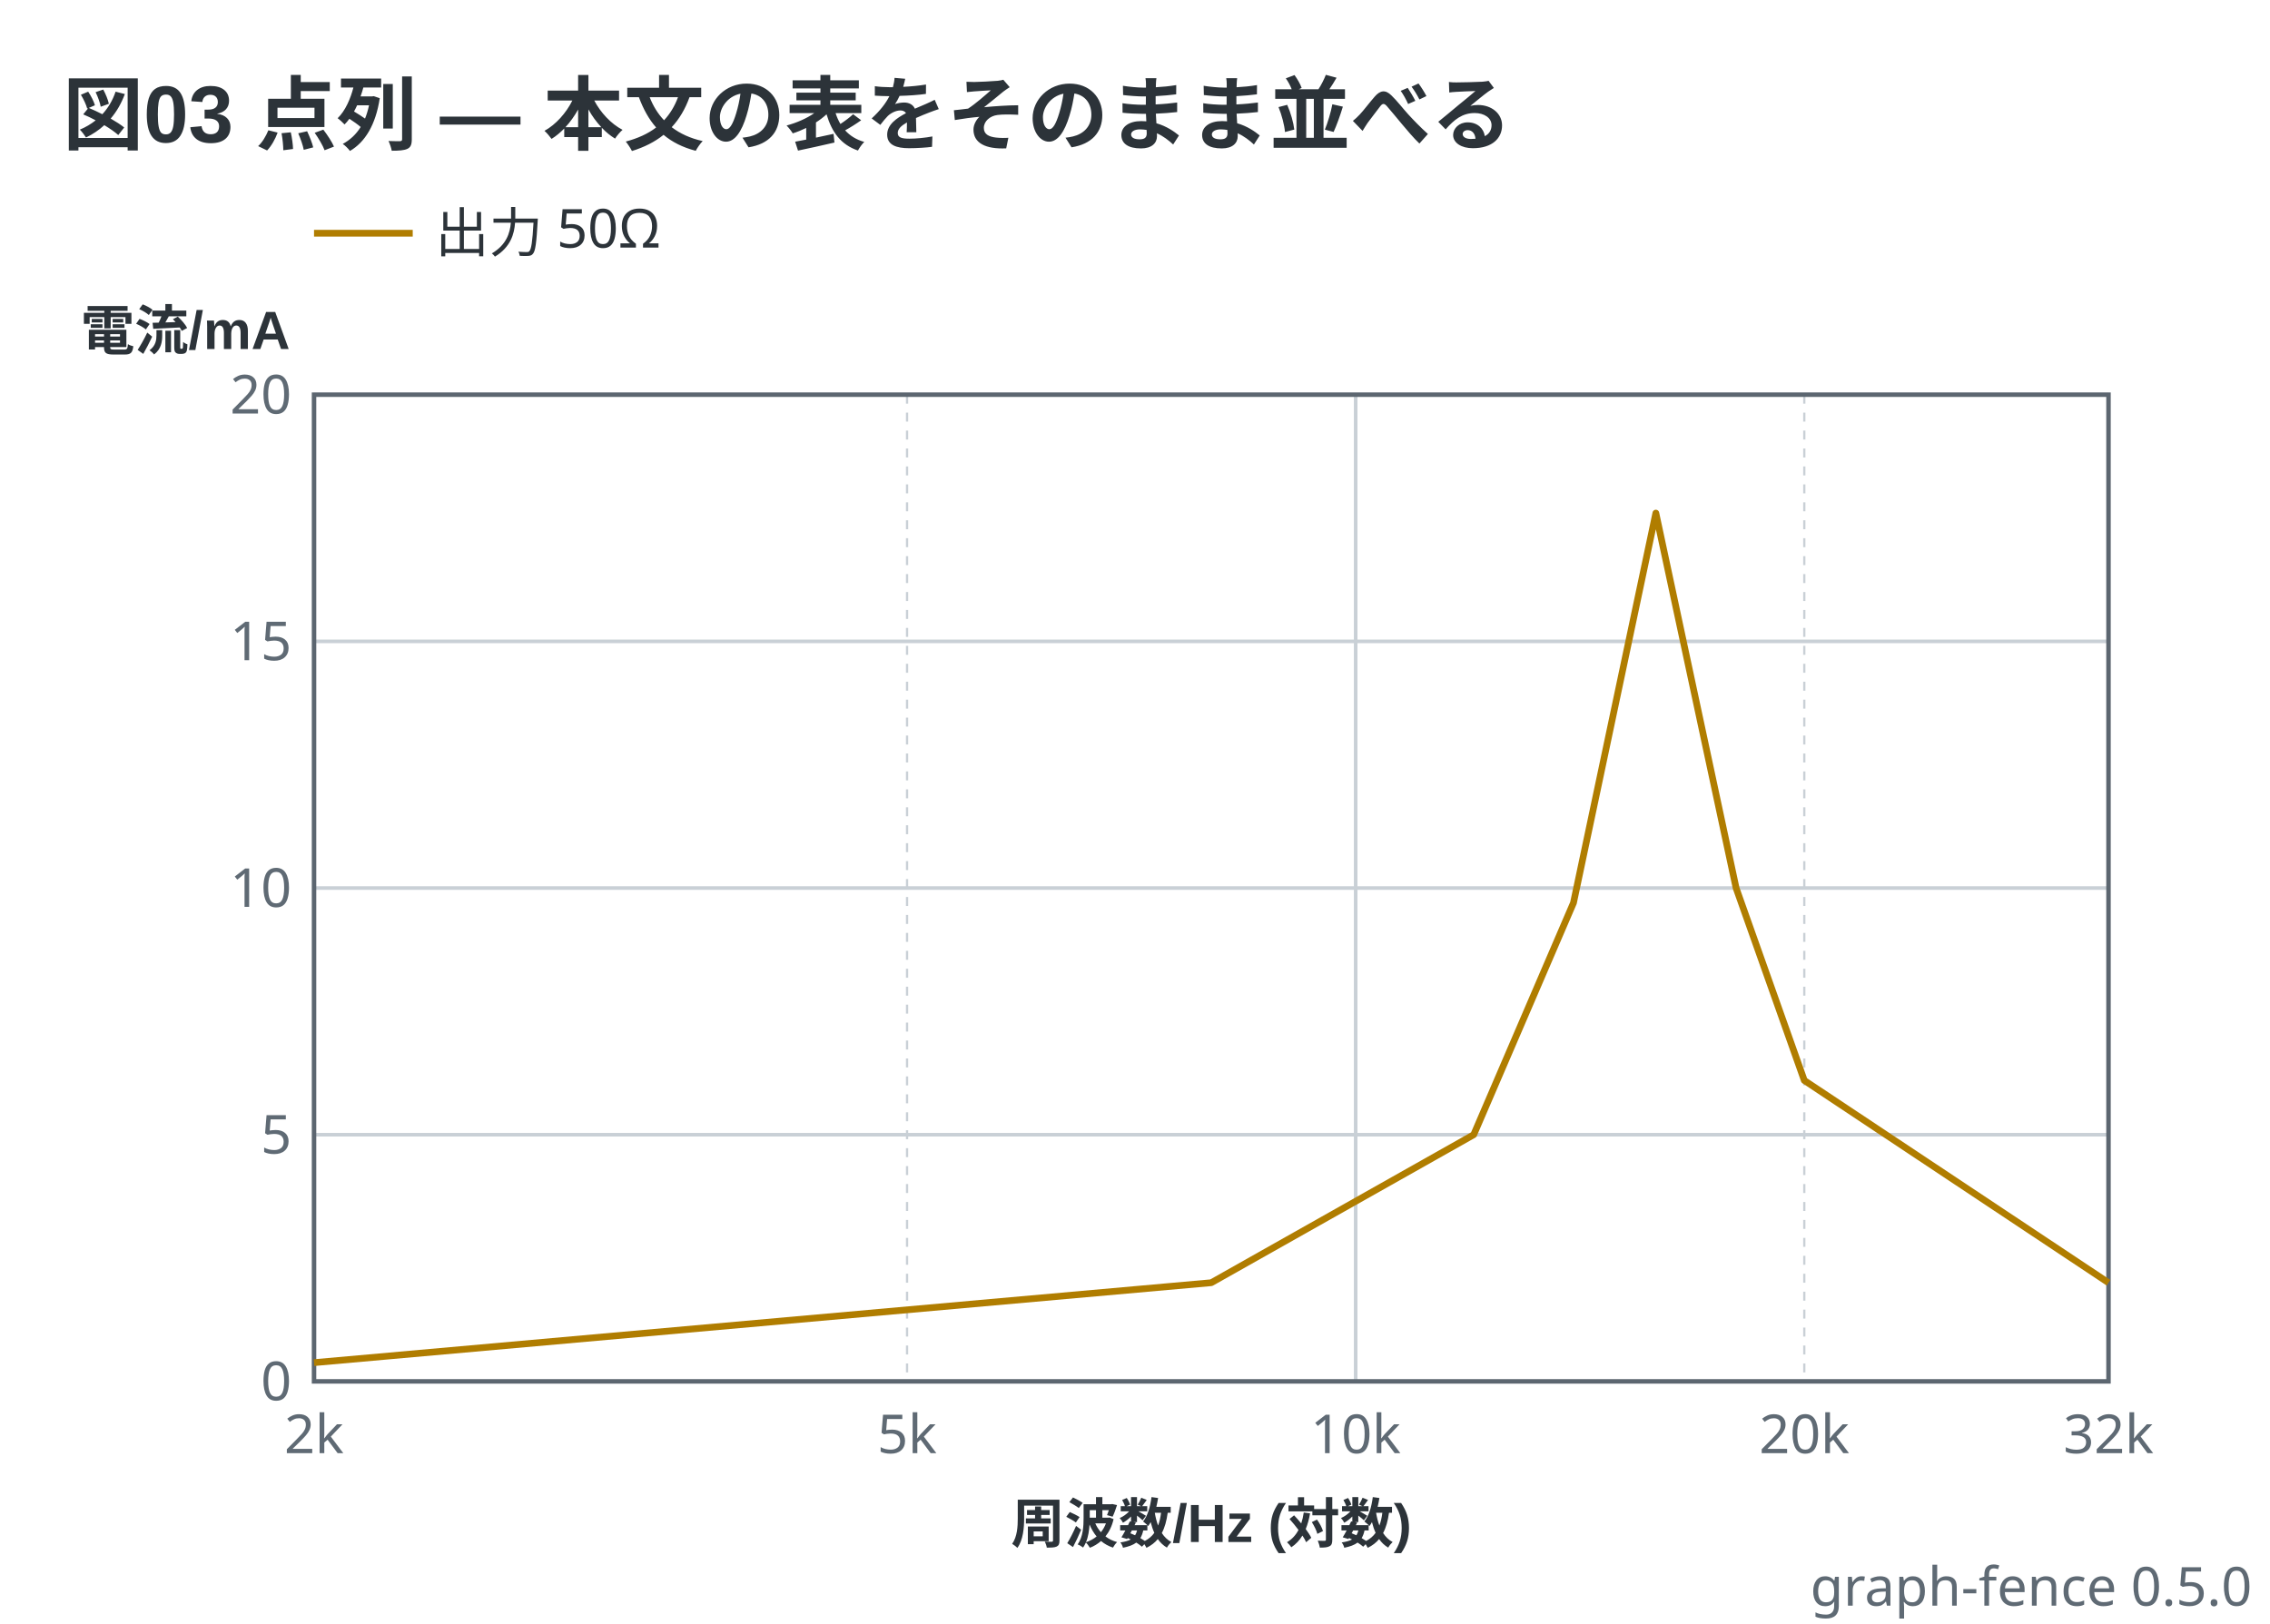
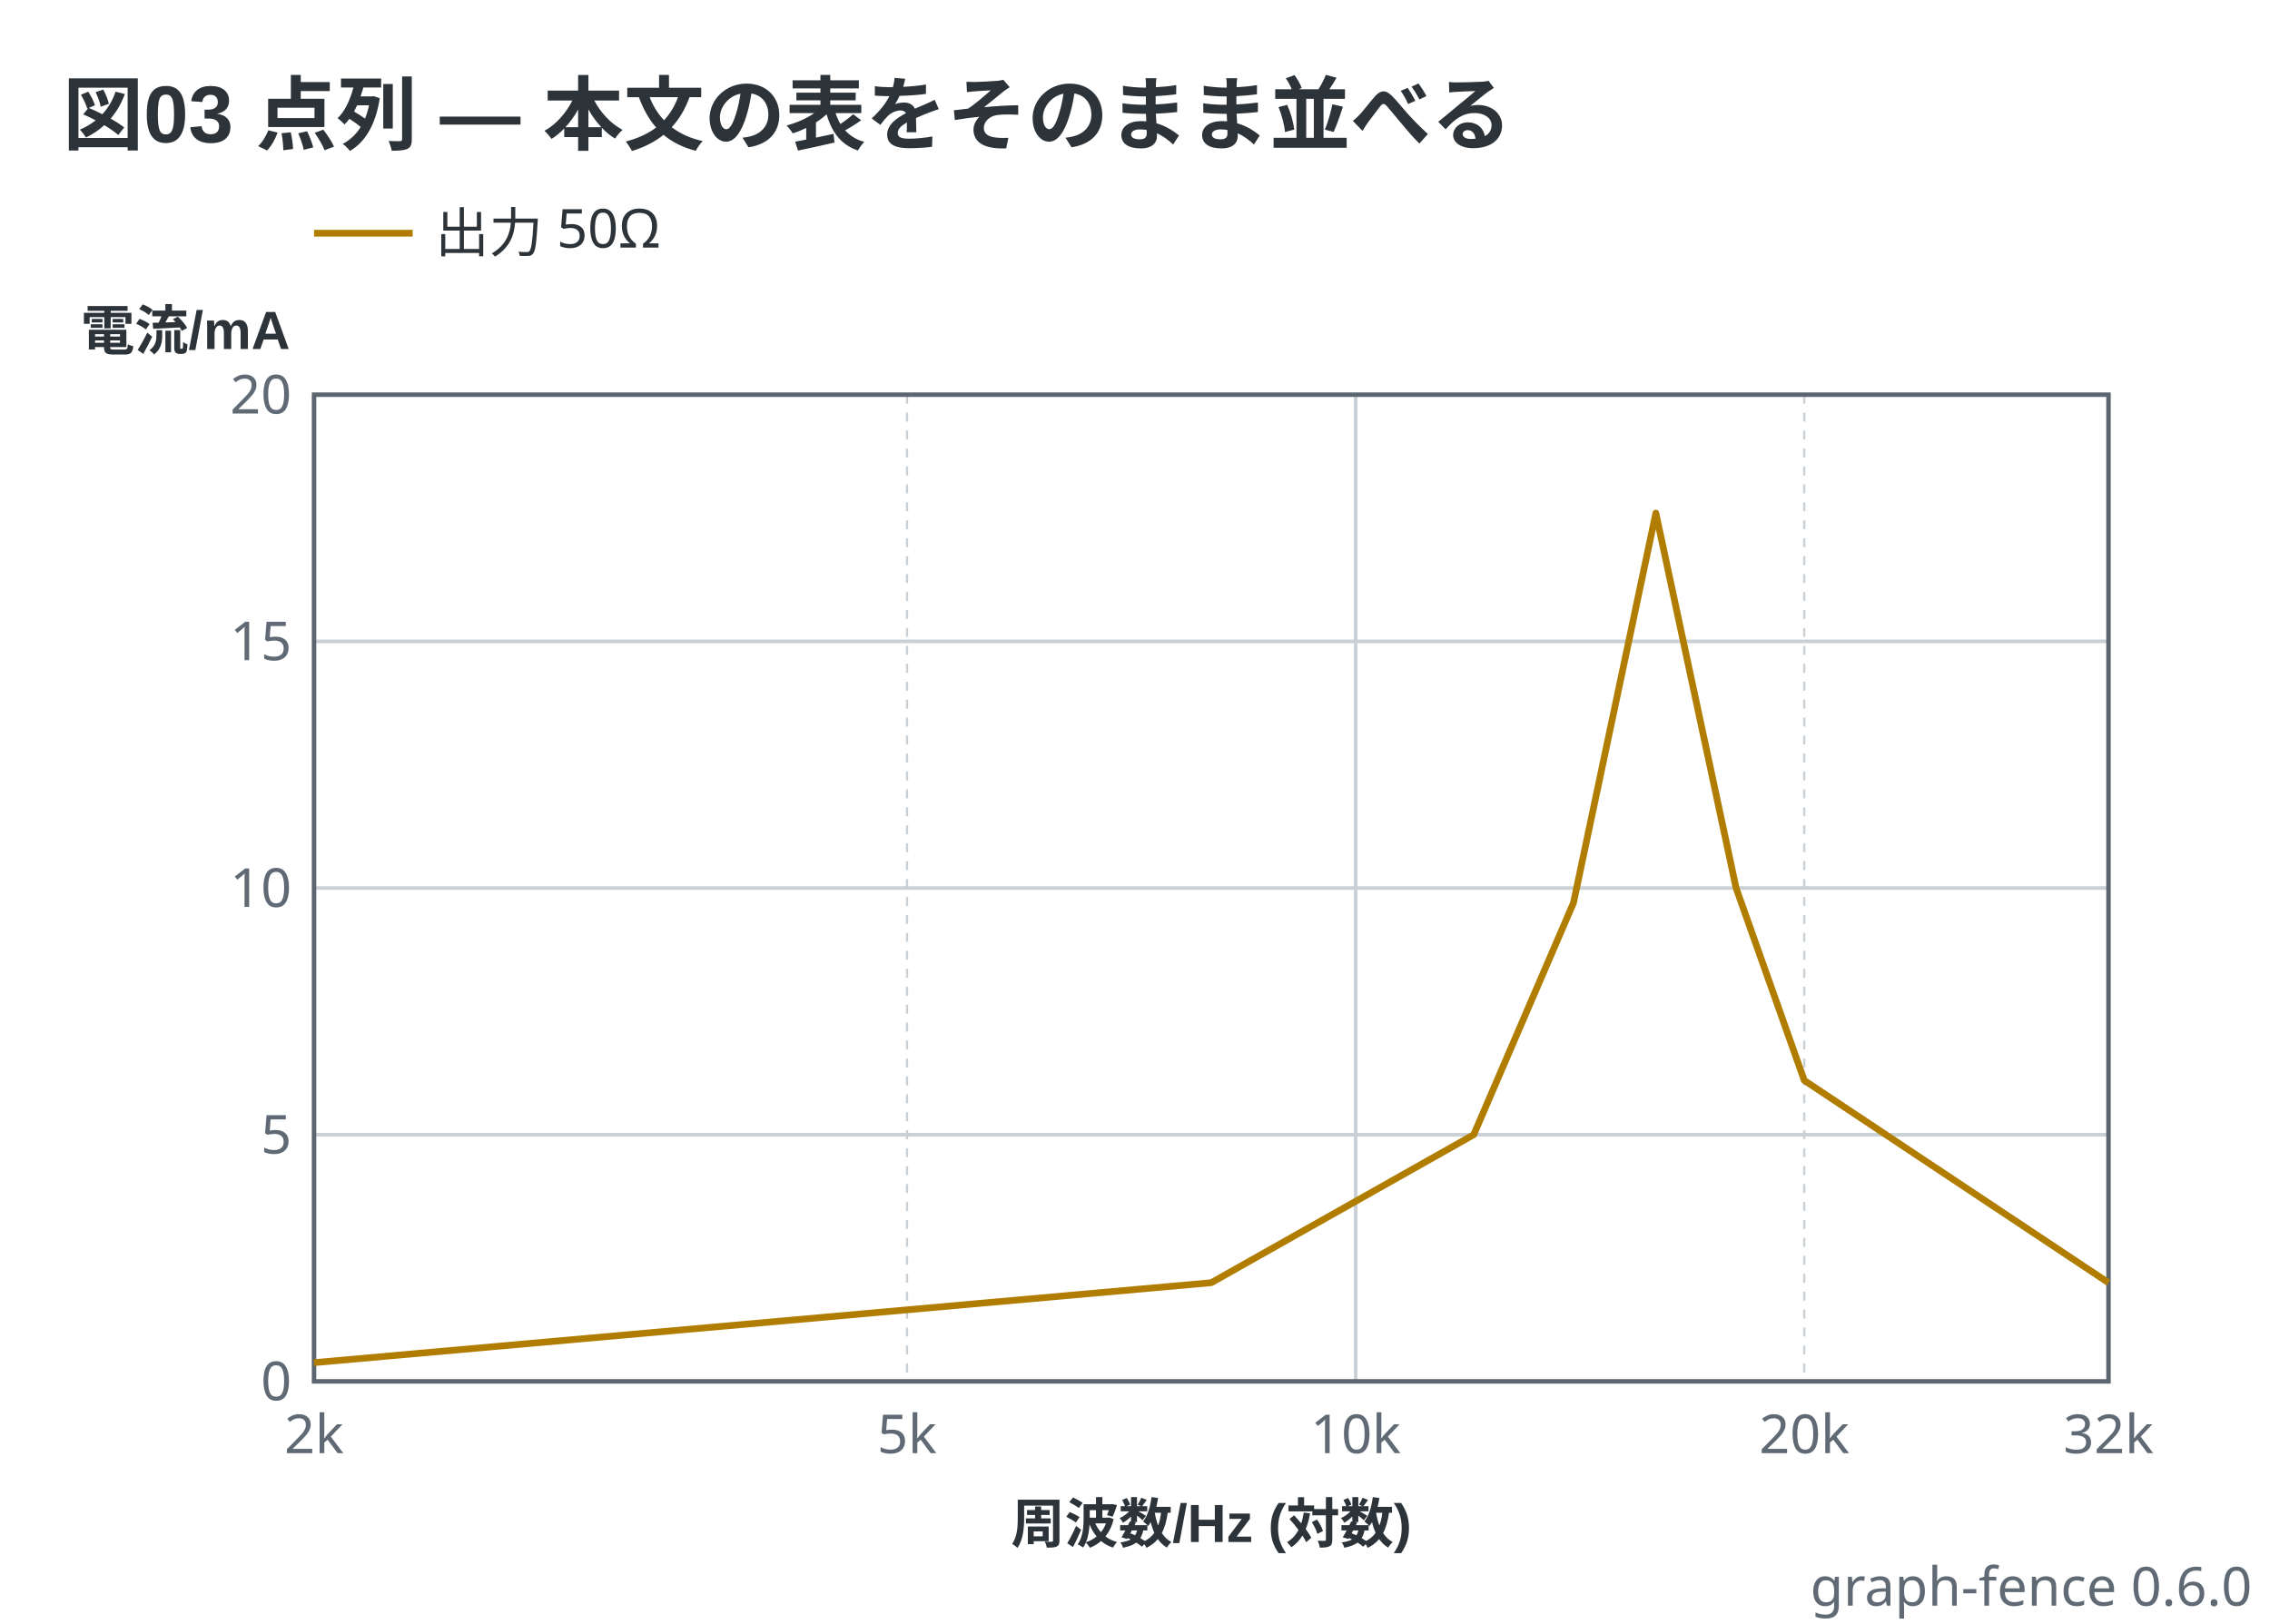
- <svg xmlns="http://www.w3.org/2000/svg" viewBox="0 0 506 362" width="506" height="362" data-graph-fence="0.5.0" role="img">
+ <svg xmlns="http://www.w3.org/2000/svg" viewBox="0 0 506 362" width="506" height="362" data-graph-fence="0.6.0" role="img">
  <text x="14" y="32" text-anchor="start" font-family="'Segoe UI', 'Helvetica Neue', Arial, 'Noto Sans', 'Hiragino Sans', 'Yu Gothic UI', 'Noto Sans CJK JP', sans-serif" fill="#2c3339" font-size="18" font-weight="600">図03 点列 — 本文の表をそのまま並べる</text>
  <line x1="70" y1="52" x2="92" y2="52" stroke="#b07d00" stroke-width="1.5" />
  <text x="97" y="56.2" text-anchor="start" font-family="ui-sans-serif, system-ui, sans-serif" fill="#2c3339" font-size="12">出力 50Ω</text>
  <line x1="70" y1="88" x2="70" y2="308" stroke="#c9d0d6" stroke-width="0.5" stroke-dasharray="2 2" />
  <line x1="202.19" y1="88" x2="202.19" y2="308" stroke="#c9d0d6" stroke-width="0.5" stroke-dasharray="2 2" />
  <line x1="302.19" y1="88" x2="302.19" y2="308" stroke="#c9d0d6" stroke-width="0.8" />
  <line x1="402.19" y1="88" x2="402.19" y2="308" stroke="#c9d0d6" stroke-width="0.5" stroke-dasharray="2 2" />
  <line x1="70" y1="308" x2="470" y2="308" stroke="#c9d0d6" stroke-width="0.8" />
  <line x1="70" y1="253" x2="470" y2="253" stroke="#c9d0d6" stroke-width="0.8" />
  <line x1="70" y1="198" x2="470" y2="198" stroke="#c9d0d6" stroke-width="0.8" />
  <line x1="70" y1="143" x2="470" y2="143" stroke="#c9d0d6" stroke-width="0.8" />
  <line x1="70" y1="88" x2="470" y2="88" stroke="#c9d0d6" stroke-width="0.8" />
  <rect x="70" y="88" width="400" height="220" fill="none" stroke="#5c6670" stroke-width="1" />
  <polyline points="70,303.82 270,286 328.5,253 350.74,201.3 369.1,114.4 386.99,198 402.19,240.9 470,286" fill="none" stroke="#b07d00" stroke-width="1.5" stroke-linejoin="round" />
  <text x="65" y="312.2" text-anchor="end" font-family="ui-sans-serif, system-ui, sans-serif" fill="#5f6a74" font-size="12">0</text>
  <text x="65" y="92.2" text-anchor="end" font-family="ui-sans-serif, system-ui, sans-serif" fill="#5f6a74" font-size="12">20</text>
  <text x="65" y="257.2" text-anchor="end" font-family="ui-sans-serif, system-ui, sans-serif" fill="#5f6a74" font-size="12">5</text>
  <text x="65" y="202.2" text-anchor="end" font-family="ui-sans-serif, system-ui, sans-serif" fill="#5f6a74" font-size="12">10</text>
  <text x="65" y="147.2" text-anchor="end" font-family="ui-sans-serif, system-ui, sans-serif" fill="#5f6a74" font-size="12">15</text>
  <text x="18" y="78" text-anchor="start" font-family="'Segoe UI', 'Helvetica Neue', Arial, 'Noto Sans', 'Hiragino Sans', 'Yu Gothic UI', 'Noto Sans CJK JP', sans-serif" fill="#2c3339" font-size="12" font-weight="600">電流/mA</text>
  <text x="70" y="324" text-anchor="middle" font-family="ui-sans-serif, system-ui, sans-serif" fill="#5f6a74" font-size="12">2k</text>
  <text x="470" y="324" text-anchor="middle" font-family="ui-sans-serif, system-ui, sans-serif" fill="#5f6a74" font-size="12">32k</text>
  <text x="302.19" y="324" text-anchor="middle" font-family="ui-sans-serif, system-ui, sans-serif" fill="#5f6a74" font-size="12">10k</text>
  <text x="202.19" y="324" text-anchor="middle" font-family="ui-sans-serif, system-ui, sans-serif" fill="#5f6a74" font-size="12">5k</text>
  <text x="402.19" y="324" text-anchor="middle" font-family="ui-sans-serif, system-ui, sans-serif" fill="#5f6a74" font-size="12">20k</text>
  <text x="270" y="344" text-anchor="middle" font-family="'Segoe UI', 'Helvetica Neue', Arial, 'Noto Sans', 'Hiragino Sans', 'Yu Gothic UI', 'Noto Sans CJK JP', sans-serif" fill="#2c3339" font-size="12" font-weight="600">周波数/Hz (対数)</text>
-   <text x="502" y="358" text-anchor="end" font-family="ui-sans-serif, system-ui, sans-serif" fill="#5f6a74" font-size="12">graph-fence 0.5.0</text>
+   <text x="502" y="358" text-anchor="end" font-family="ui-sans-serif, system-ui, sans-serif" fill="#5f6a74" font-size="12">graph-fence 0.6.0</text>
</svg>
